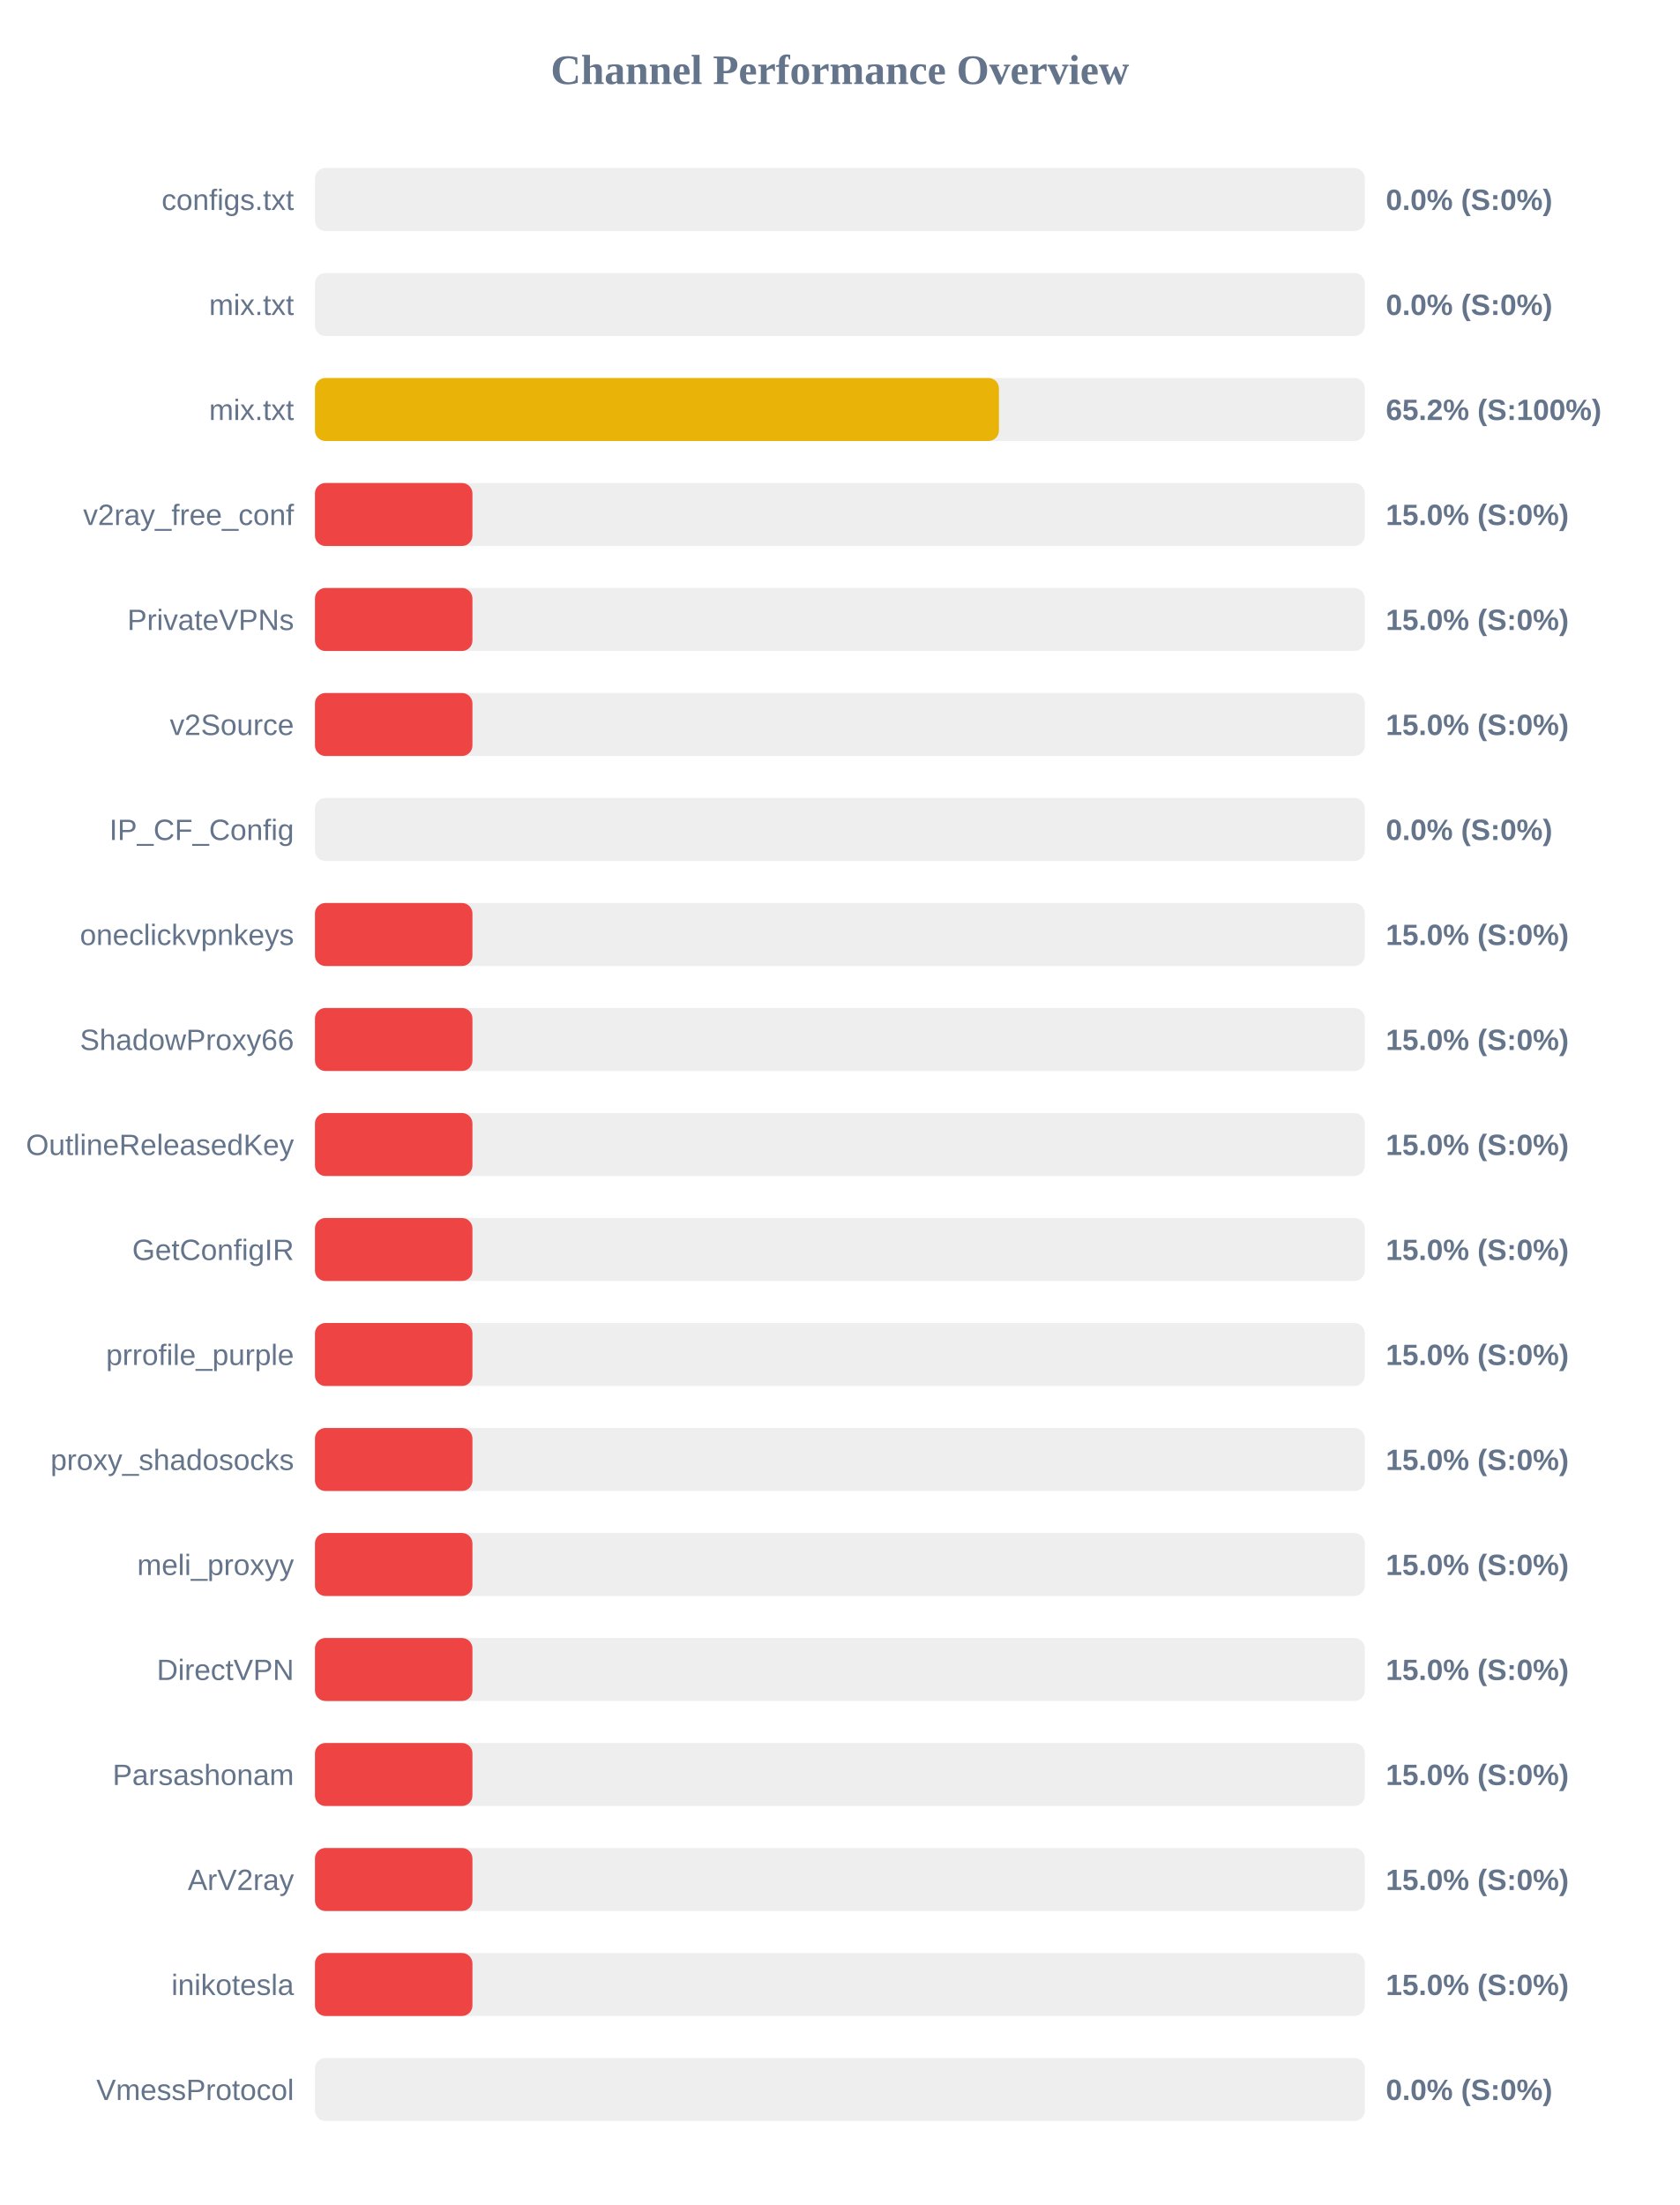
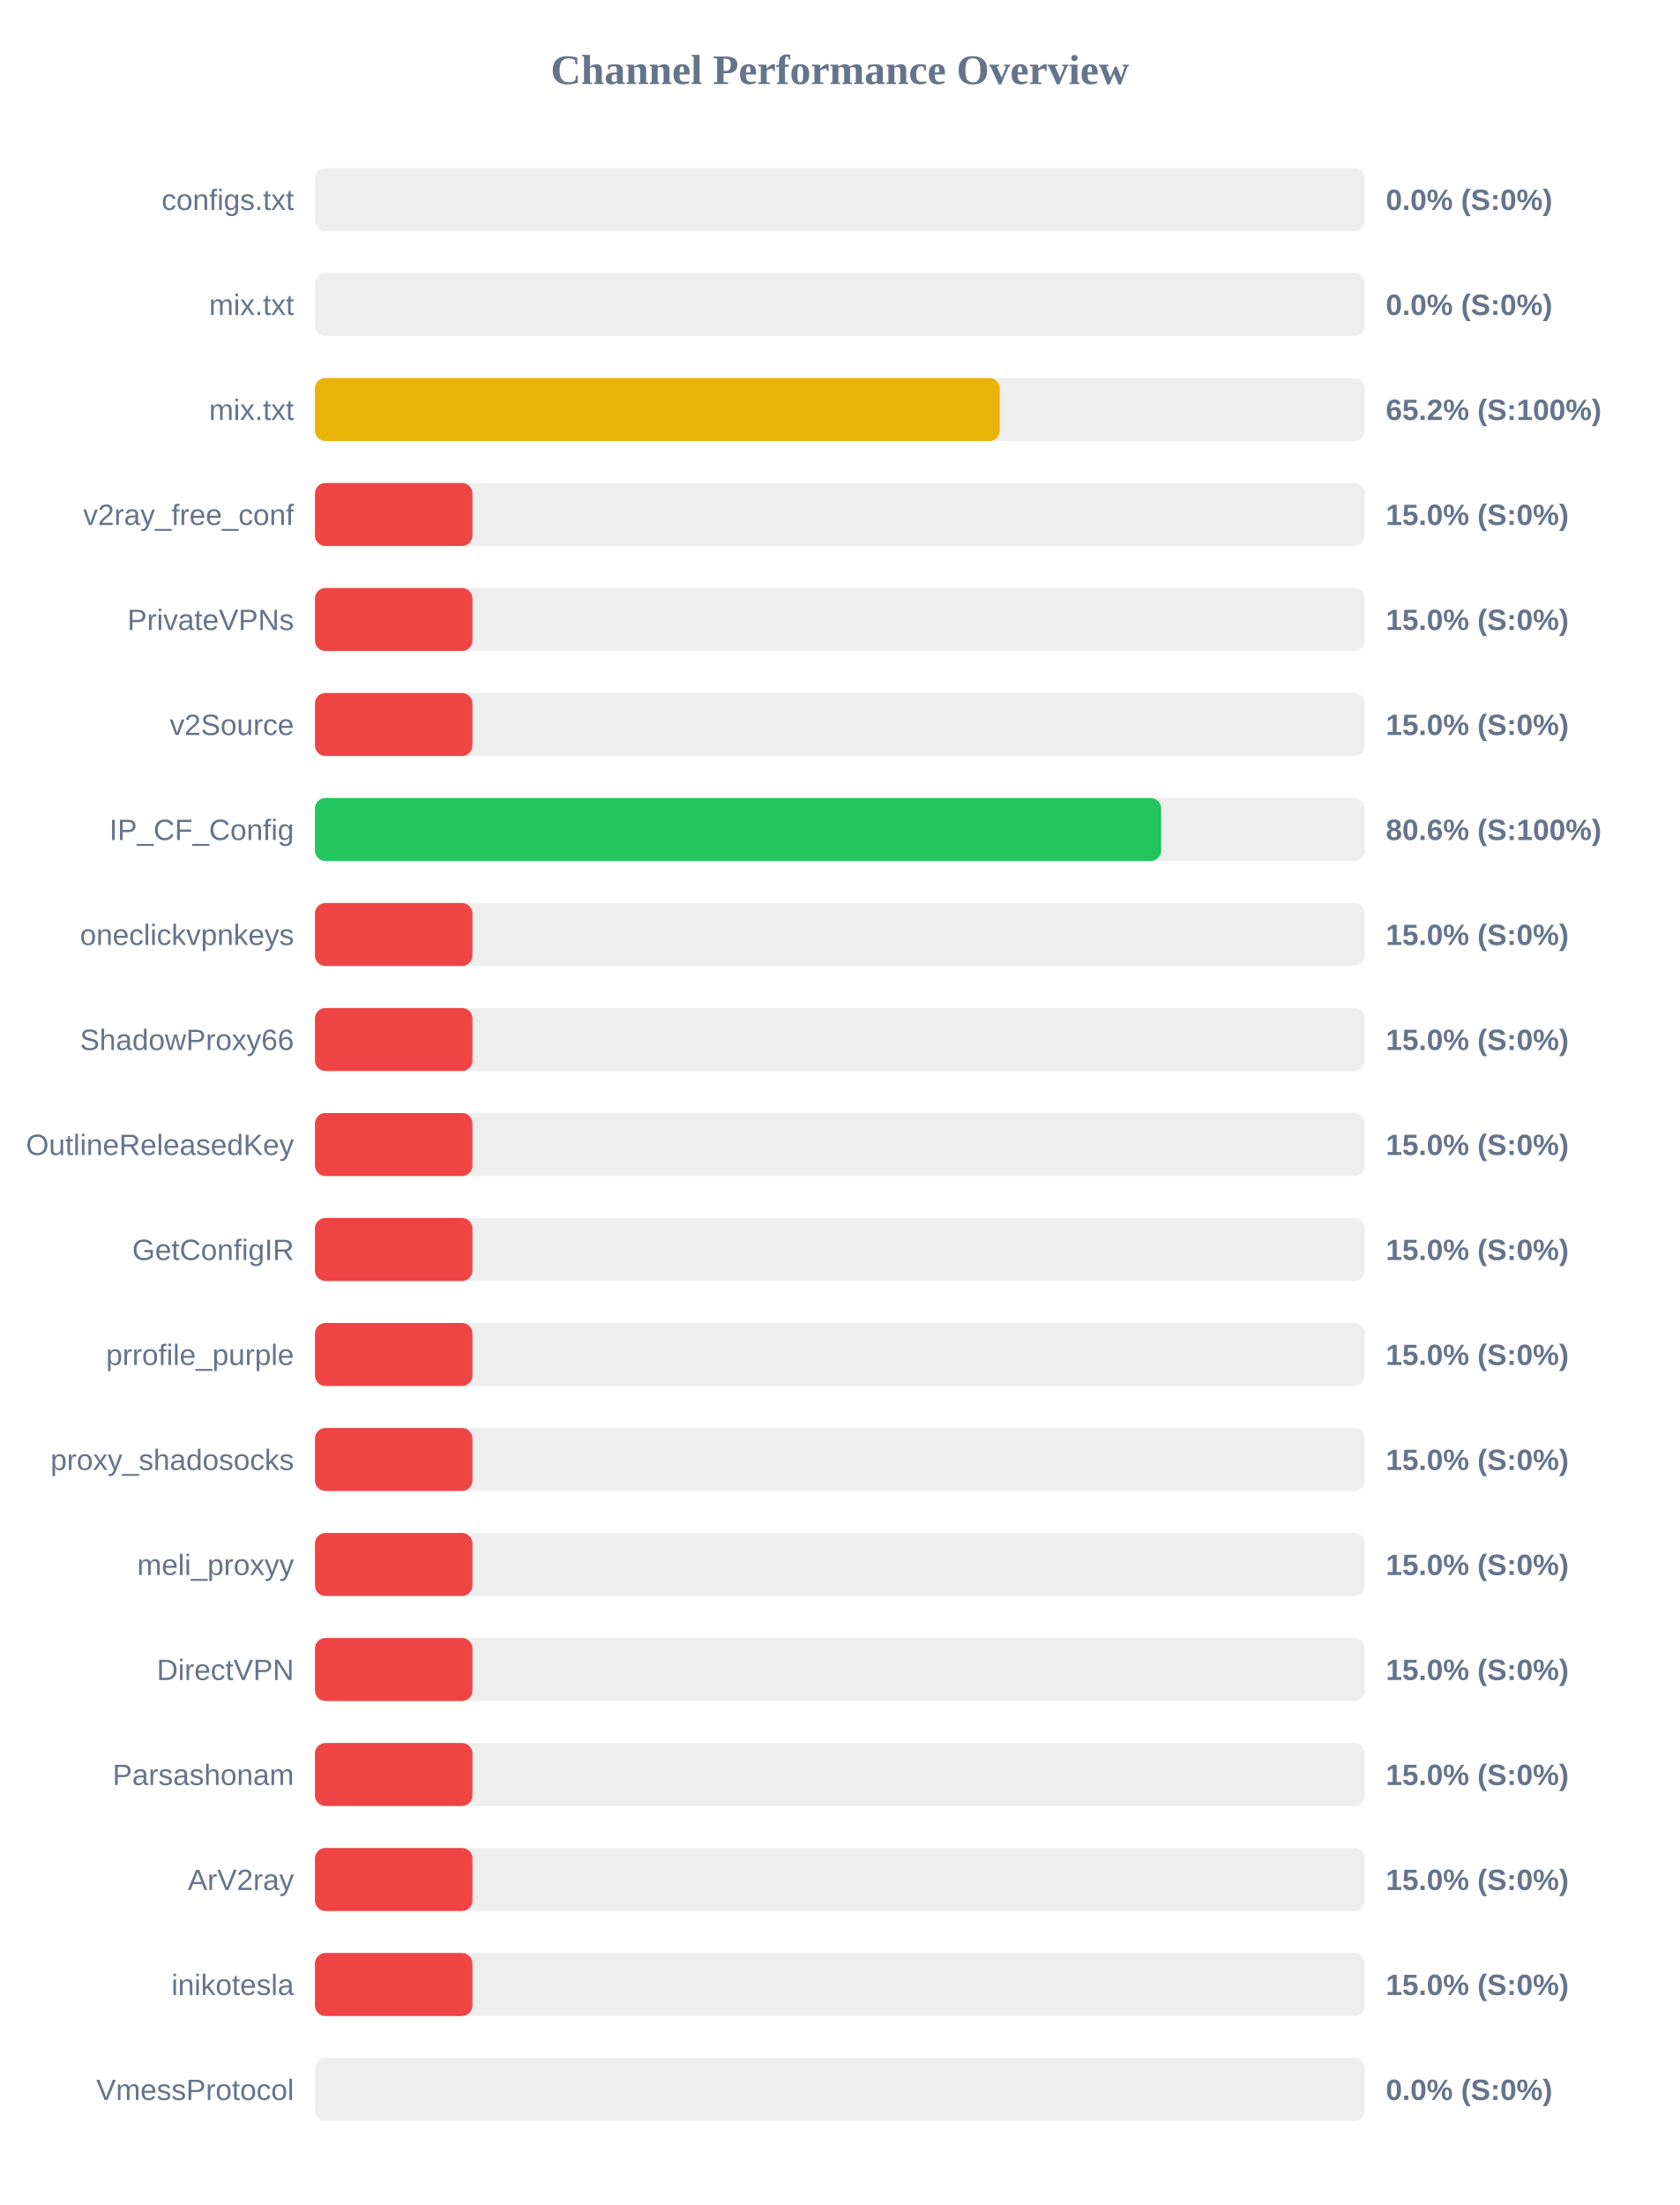
<svg xmlns="http://www.w3.org/2000/svg" width="800" height="1050" version="1.1">
  <style>
        .row { font: 14px Arial; fill: #64748b; }
        .score { font: bold 14px Arial; fill: #64748b; }
    </style>
  <text x="400" y="40" text-anchor="middle" font-size="20px" font-weight="bold" fill="#64748b">Channel Performance Overview</text>
  <rect x="150" y="80" width="500" height="30" fill="#eee" rx="5" />
  <rect x="150" y="80" width="0.0" height="30" fill="#ef4444" rx="5" />
  <text x="140" y="100" text-anchor="end" class="row">configs.txt</text>
  <text x="660" y="100" text-anchor="start" class="score">0.0% (S:0%)</text>
  <rect x="150" y="130" width="500" height="30" fill="#eee" rx="5" />
  <rect x="150" y="130" width="0.0" height="30" fill="#ef4444" rx="5" />
  <text x="140" y="150" text-anchor="end" class="row">mix.txt</text>
  <text x="660" y="150" text-anchor="start" class="score">0.0% (S:0%)</text>
  <rect x="150" y="180" width="500" height="30" fill="#eee" rx="5" />
-   <rect x="150" y="180" width="325.75" height="30" fill="#eab308" rx="5" />
+   <rect x="150" y="180" width="326.15" height="30" fill="#eab308" rx="5" />
  <text x="140" y="200" text-anchor="end" class="row">mix.txt</text>
  <text x="660" y="200" text-anchor="start" class="score">65.2% (S:100%)</text>
  <rect x="150" y="230" width="500" height="30" fill="#eee" rx="5" />
  <rect x="150" y="230" width="75.0" height="30" fill="#ef4444" rx="5" />
  <text x="140" y="250" text-anchor="end" class="row">v2ray_free_conf</text>
  <text x="660" y="250" text-anchor="start" class="score">15.0% (S:0%)</text>
  <rect x="150" y="280" width="500" height="30" fill="#eee" rx="5" />
  <rect x="150" y="280" width="75.0" height="30" fill="#ef4444" rx="5" />
  <text x="140" y="300" text-anchor="end" class="row">PrivateVPNs</text>
  <text x="660" y="300" text-anchor="start" class="score">15.0% (S:0%)</text>
  <rect x="150" y="330" width="500" height="30" fill="#eee" rx="5" />
  <rect x="150" y="330" width="75.0" height="30" fill="#ef4444" rx="5" />
  <text x="140" y="350" text-anchor="end" class="row">v2Source</text>
  <text x="660" y="350" text-anchor="start" class="score">15.0% (S:0%)</text>
  <rect x="150" y="380" width="500" height="30" fill="#eee" rx="5" />
-   <rect x="150" y="380" width="0.0" height="30" fill="#ef4444" rx="5" />
+   <rect x="150" y="380" width="403.0" height="30" fill="#22c55e" rx="5" />
  <text x="140" y="400" text-anchor="end" class="row">IP_CF_Config</text>
-   <text x="660" y="400" text-anchor="start" class="score">0.0% (S:0%)</text>
+   <text x="660" y="400" text-anchor="start" class="score">80.6% (S:100%)</text>
  <rect x="150" y="430" width="500" height="30" fill="#eee" rx="5" />
  <rect x="150" y="430" width="75.0" height="30" fill="#ef4444" rx="5" />
  <text x="140" y="450" text-anchor="end" class="row">oneclickvpnkeys</text>
  <text x="660" y="450" text-anchor="start" class="score">15.0% (S:0%)</text>
  <rect x="150" y="480" width="500" height="30" fill="#eee" rx="5" />
  <rect x="150" y="480" width="75.0" height="30" fill="#ef4444" rx="5" />
  <text x="140" y="500" text-anchor="end" class="row">ShadowProxy66</text>
  <text x="660" y="500" text-anchor="start" class="score">15.0% (S:0%)</text>
  <rect x="150" y="530" width="500" height="30" fill="#eee" rx="5" />
  <rect x="150" y="530" width="75.0" height="30" fill="#ef4444" rx="5" />
  <text x="140" y="550" text-anchor="end" class="row">OutlineReleasedKey</text>
  <text x="660" y="550" text-anchor="start" class="score">15.0% (S:0%)</text>
  <rect x="150" y="580" width="500" height="30" fill="#eee" rx="5" />
  <rect x="150" y="580" width="75.0" height="30" fill="#ef4444" rx="5" />
  <text x="140" y="600" text-anchor="end" class="row">GetConfigIR</text>
  <text x="660" y="600" text-anchor="start" class="score">15.0% (S:0%)</text>
  <rect x="150" y="630" width="500" height="30" fill="#eee" rx="5" />
  <rect x="150" y="630" width="75.0" height="30" fill="#ef4444" rx="5" />
  <text x="140" y="650" text-anchor="end" class="row">prrofile_purple</text>
  <text x="660" y="650" text-anchor="start" class="score">15.0% (S:0%)</text>
  <rect x="150" y="680" width="500" height="30" fill="#eee" rx="5" />
  <rect x="150" y="680" width="75.0" height="30" fill="#ef4444" rx="5" />
  <text x="140" y="700" text-anchor="end" class="row">proxy_shadosocks</text>
  <text x="660" y="700" text-anchor="start" class="score">15.0% (S:0%)</text>
  <rect x="150" y="730" width="500" height="30" fill="#eee" rx="5" />
  <rect x="150" y="730" width="75.0" height="30" fill="#ef4444" rx="5" />
  <text x="140" y="750" text-anchor="end" class="row">meli_proxyy</text>
  <text x="660" y="750" text-anchor="start" class="score">15.0% (S:0%)</text>
  <rect x="150" y="780" width="500" height="30" fill="#eee" rx="5" />
  <rect x="150" y="780" width="75.0" height="30" fill="#ef4444" rx="5" />
  <text x="140" y="800" text-anchor="end" class="row">DirectVPN</text>
  <text x="660" y="800" text-anchor="start" class="score">15.0% (S:0%)</text>
  <rect x="150" y="830" width="500" height="30" fill="#eee" rx="5" />
  <rect x="150" y="830" width="75.0" height="30" fill="#ef4444" rx="5" />
  <text x="140" y="850" text-anchor="end" class="row">Parsashonam</text>
  <text x="660" y="850" text-anchor="start" class="score">15.0% (S:0%)</text>
  <rect x="150" y="880" width="500" height="30" fill="#eee" rx="5" />
  <rect x="150" y="880" width="75.0" height="30" fill="#ef4444" rx="5" />
  <text x="140" y="900" text-anchor="end" class="row">ArV2ray</text>
  <text x="660" y="900" text-anchor="start" class="score">15.0% (S:0%)</text>
  <rect x="150" y="930" width="500" height="30" fill="#eee" rx="5" />
  <rect x="150" y="930" width="75.0" height="30" fill="#ef4444" rx="5" />
  <text x="140" y="950" text-anchor="end" class="row">inikotesla</text>
  <text x="660" y="950" text-anchor="start" class="score">15.0% (S:0%)</text>
  <rect x="150" y="980" width="500" height="30" fill="#eee" rx="5" />
  <rect x="150" y="980" width="0.0" height="30" fill="#ef4444" rx="5" />
  <text x="140" y="1000" text-anchor="end" class="row">VmessProtocol</text>
  <text x="660" y="1000" text-anchor="start" class="score">0.0% (S:0%)</text>
</svg>
